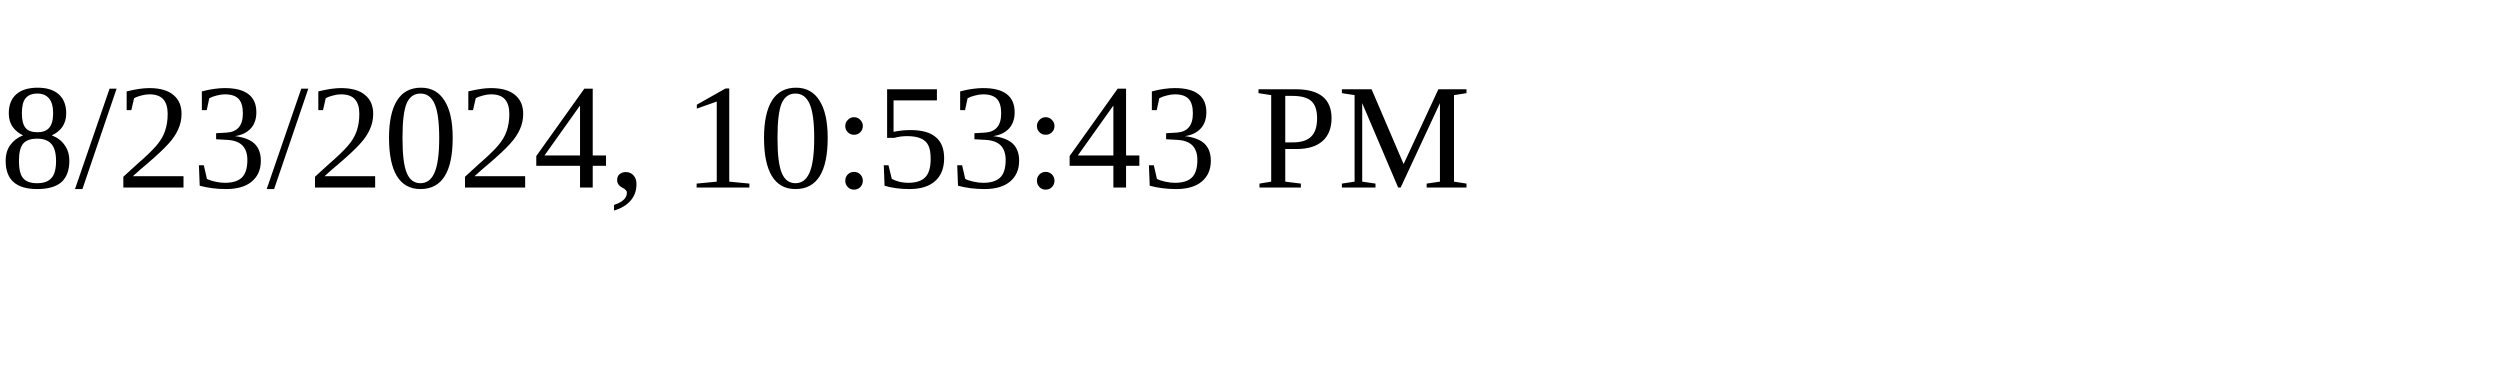
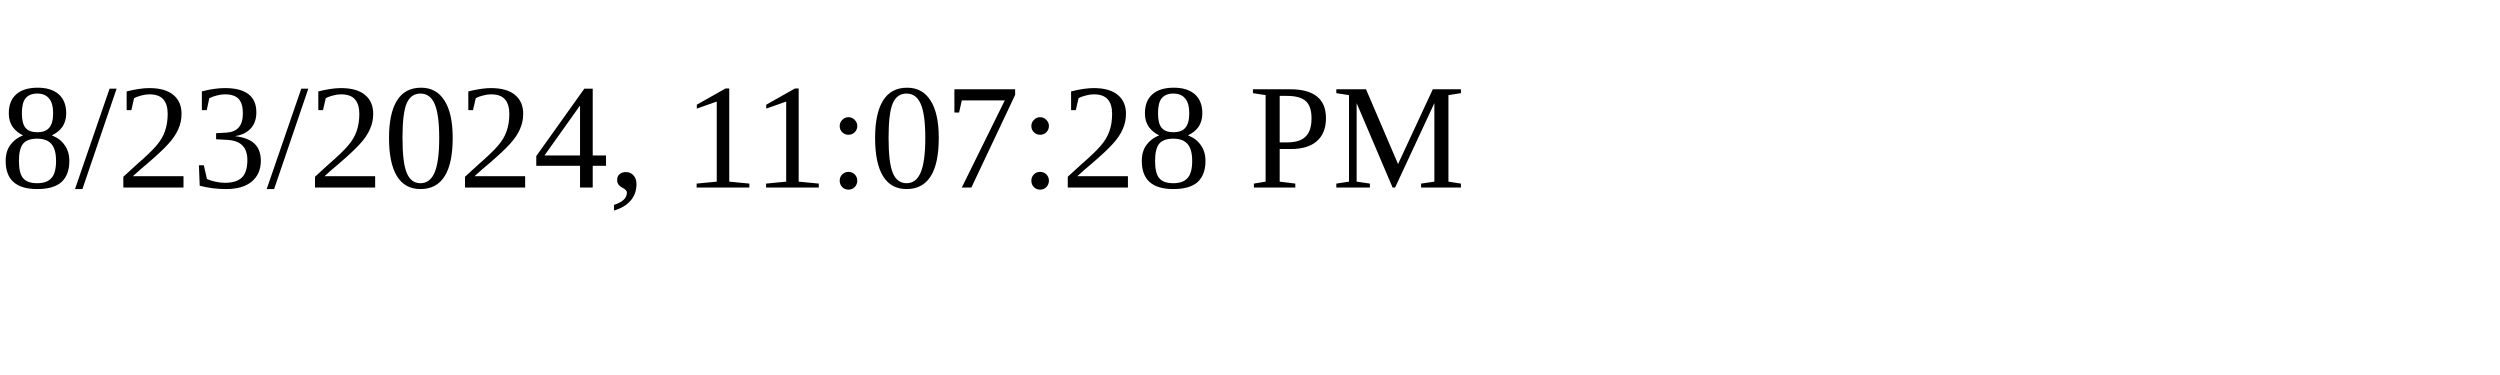
<svg xmlns="http://www.w3.org/2000/svg" height="30" width="200">
-   <text x="0" y="15">8/23/2024, 10:53:43 PM</text>
+   <text x="0" y="15">8/23/2024, 11:07:28 PM</text>
</svg>
